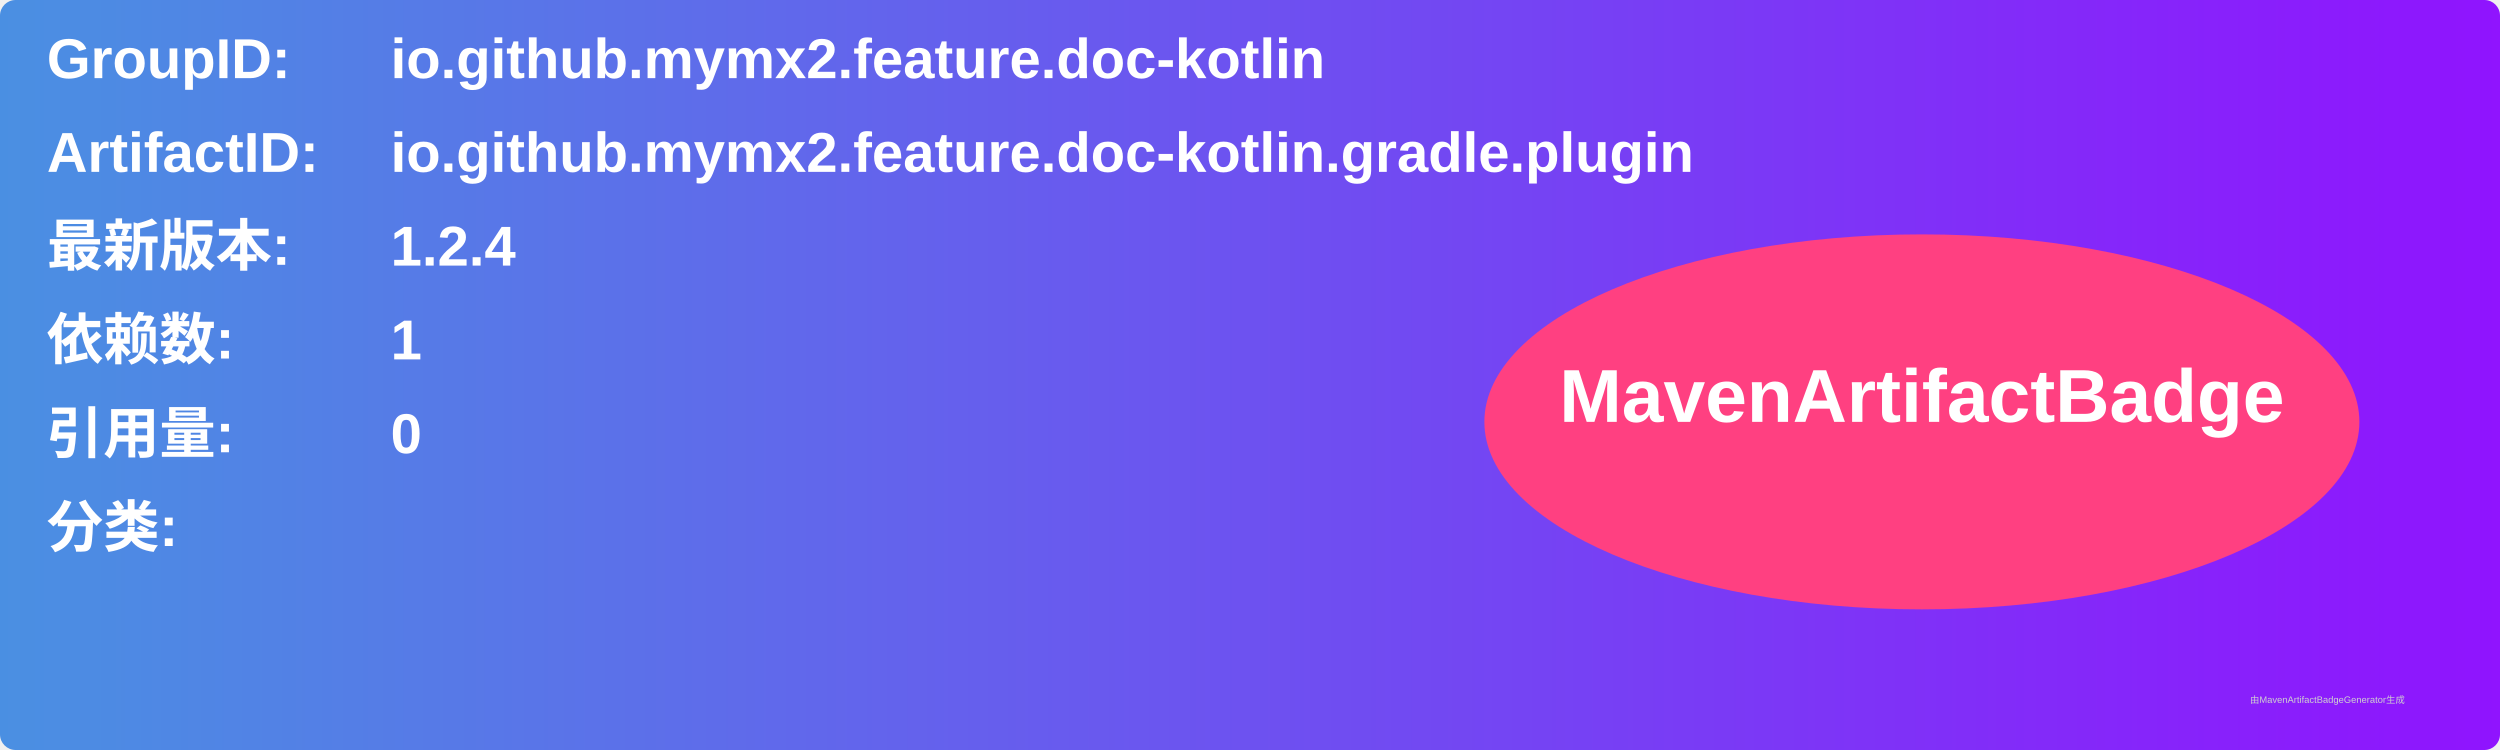
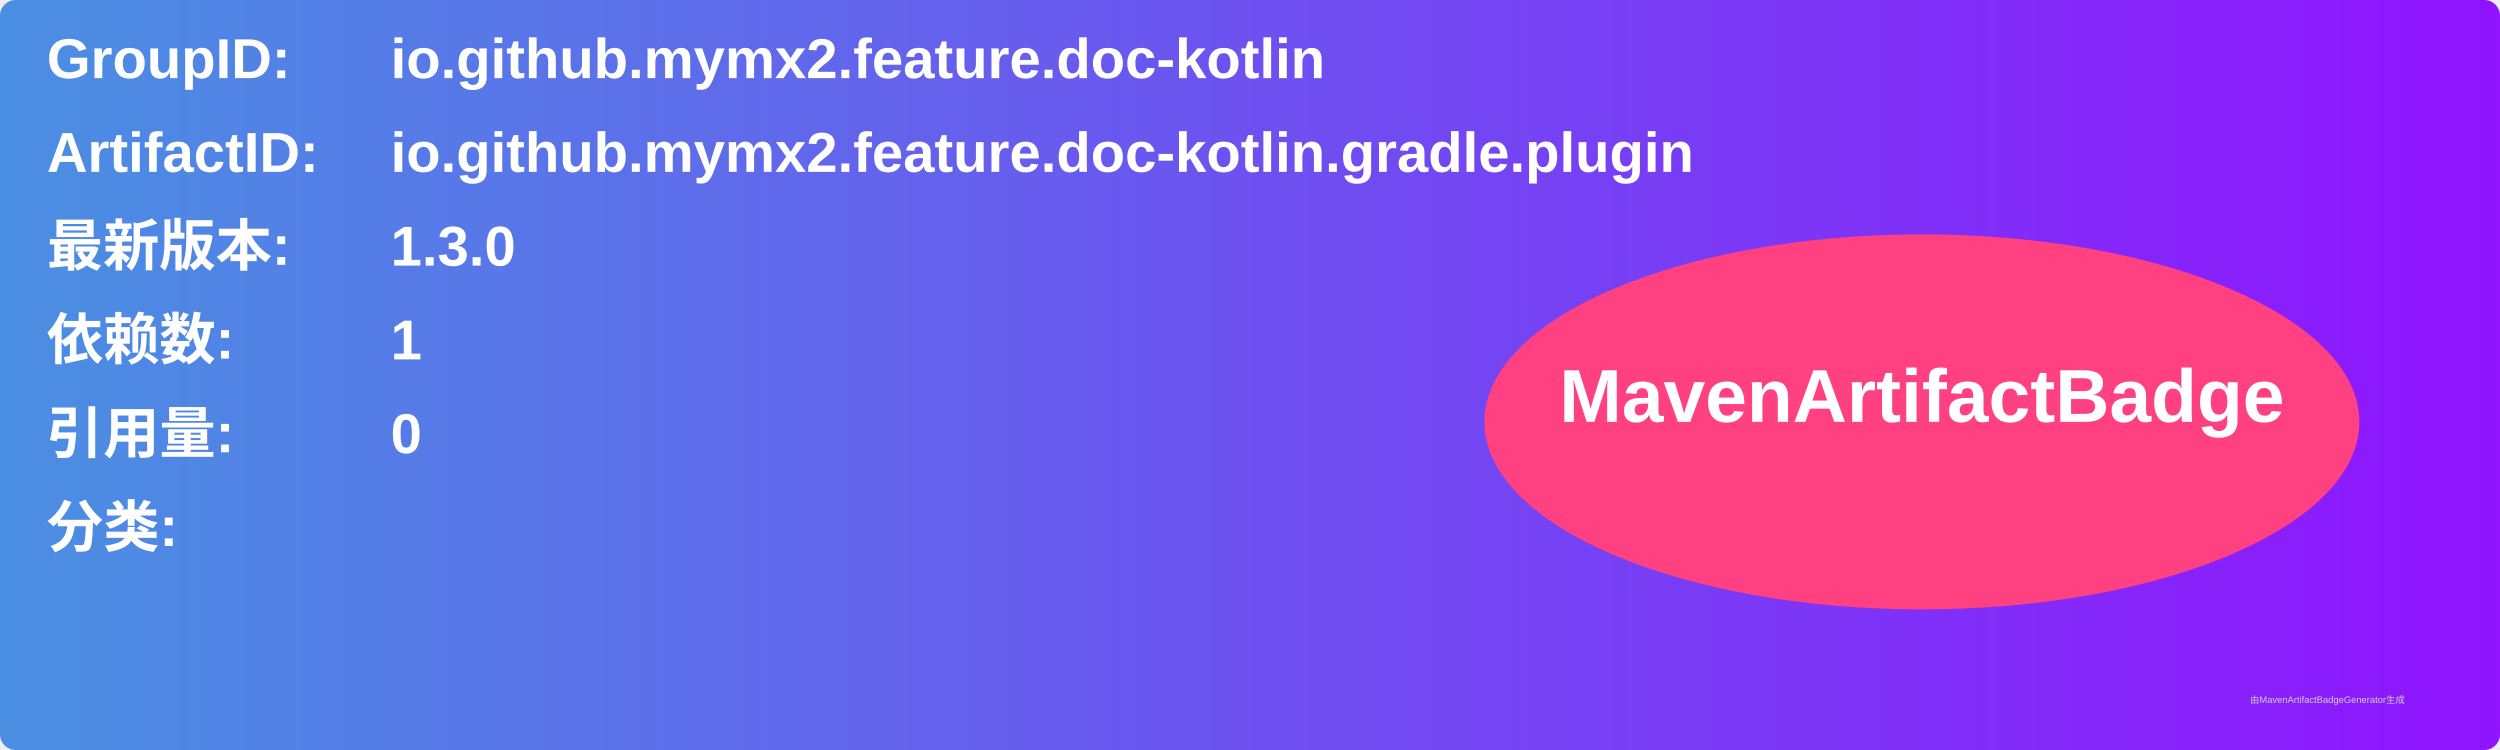
<svg xmlns="http://www.w3.org/2000/svg" width="800" height="240" viewBox="0 0 800 240">
  <linearGradient id="grad" x1="0%" y1="0%" x2="100%" y2="0%">
    <stop offset="0%" stop-color="#4a90e2" />
    <stop offset="100%" stop-color="#9013fe" />
  </linearGradient>
  <rect width="100%" height="100%" rx="5" ry="5" fill="url(#grad)" />
  <g transform="translate(15, 15)">
    <text x="0" y="10" font-family="Arial" font-size="18" fill="white" font-weight="bold" width="260">GroupID:</text>
    <text x="110" y="10" font-family="Arial" font-size="18" fill="white" font-weight="bold" width="460">io.github.mymx2.feature.doc-kotlin</text>
    <text x="0" y="40" font-family="Arial" font-size="18" fill="white" font-weight="bold" width="260">ArtifactID:</text>
    <text x="110" y="40" font-family="Arial" font-size="18" fill="white" font-weight="bold" width="460">io.github.mymx2.feature.doc-kotlin.gradle.plugin</text>
    <text x="0" y="70" font-family="Arial" font-size="18" fill="white" font-weight="bold">最新版本:</text>
    <text x="110" y="70" font-family="Arial" font-size="18" fill="white" font-weight="bold">
-       <tspan font-weight="bold">1.2.4</tspan>
+       <tspan font-weight="bold">1.3.0</tspan>
    </text>
    <text x="0" y="100" font-family="Arial" font-size="18" fill="white" font-weight="bold">依赖数: </text>
    <text x="110" y="100" font-family="Arial" font-size="18" fill="white">
      <tspan font-weight="bold">1</tspan>
    </text>
    <text x="0" y="130" font-family="Arial" font-size="18" fill="white" font-weight="bold">引用量: </text>
    <text x="110" y="130" font-family="Arial" font-size="18" fill="white">
      <tspan font-weight="bold">0</tspan>
    </text>
    <text x="0" y="160" font-family="Arial" font-size="18" fill="white" font-weight="bold">分类:</text>
    <text x="10" y="190" font-family="Arial" font-size="10" fill="white">
      <tspan font-weight="bold" />
    </text>
    <ellipse cx="600" cy="120" rx="140" ry="60" fill="#ff4081" />
    <text x="600" y="120" text-anchor="middle" font-family="Arial" font-size="24" fill="white" font-weight="bold">MavenArtifactBadge</text>
  </g>
  <text x="720" y="225" font-family="Arial" font-size="3" fill="#d0d0d0">由MavenArtifactBadgeGenerator生成</text>
</svg>
